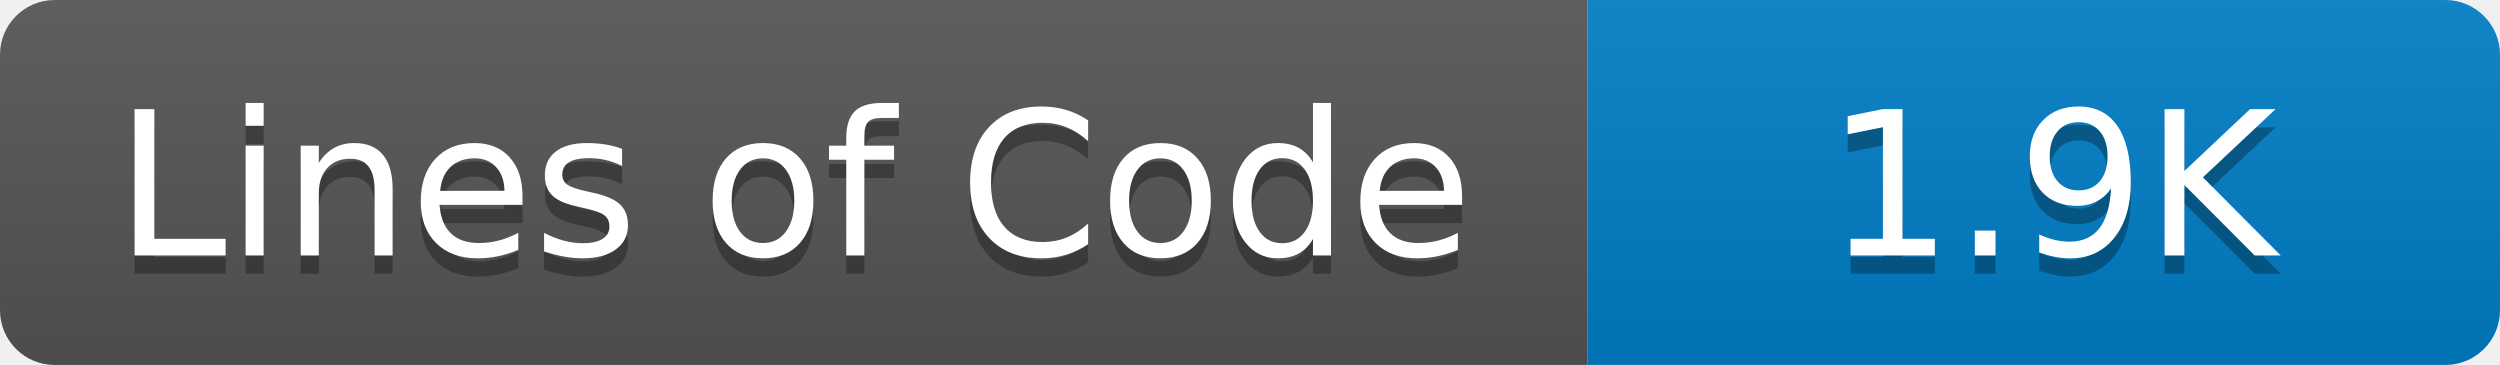
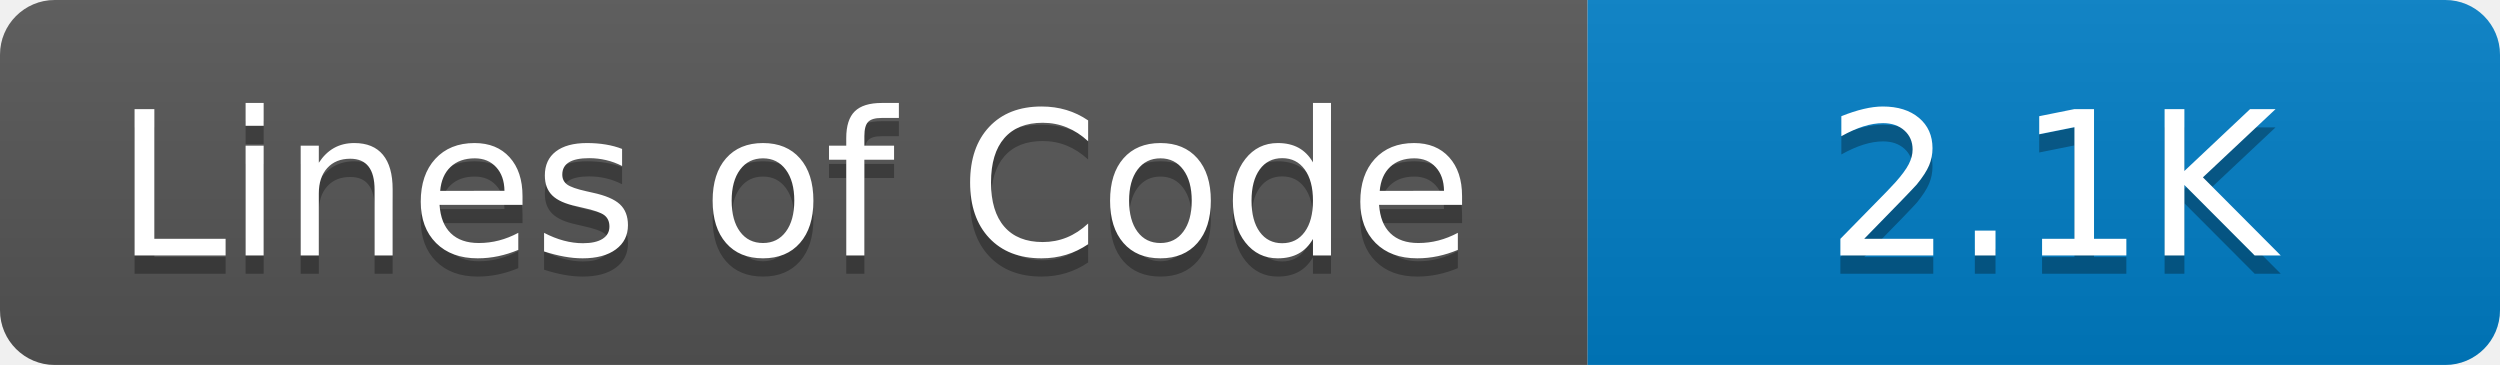
- <svg xmlns="http://www.w3.org/2000/svg" width="137" height="20" role="img" aria-label="Lines of Code: 1.9K">
+ <svg xmlns="http://www.w3.org/2000/svg" width="137" height="20" role="img" aria-label="Lines of Code: 2.1K">
  <linearGradient id="s" x2="0" y2="100%">
    <stop offset="0" stop-color="#bbb" stop-opacity=".1" />
    <stop offset="1" stop-opacity=".1" />
  </linearGradient>
  <clipPath id="r">
    <rect width="137" height="20" rx="3" fill="#fff" />
  </clipPath>
  <g clip-path="url(#r)">
    <rect width="87" height="20" fill="#555" />
    <rect x="87" width="50" height="20" fill="#007ec6" />
    <rect width="137" height="20" fill="url(#s)" />
  </g>
  <g fill="#fff" text-anchor="middle" font-family="Verdana,Geneva,DejaVu Sans,sans-serif" text-rendering="geometricPrecision" font-size="110">
    <text aria-hidden="true" x="435" y="150" fill="#010101" fill-opacity=".3" transform="scale(.1)">Lines of Code</text>
    <text x="435" y="140" transform="scale(.1)" fill="#fff">Lines of Code</text>
-     <text aria-hidden="true" x="1124" y="150" fill="#010101" fill-opacity=".3" transform="scale(.1)">1.9K</text>
-     <text x="1124" y="140" transform="scale(.1)" fill="#fff">1.9K</text>
+     <text aria-hidden="true" x="1124" y="150" fill="#010101" fill-opacity=".3" transform="scale(.1)">2.1K</text>
+     <text x="1124" y="140" transform="scale(.1)" fill="#fff">2.1K</text>
  </g>
</svg>
